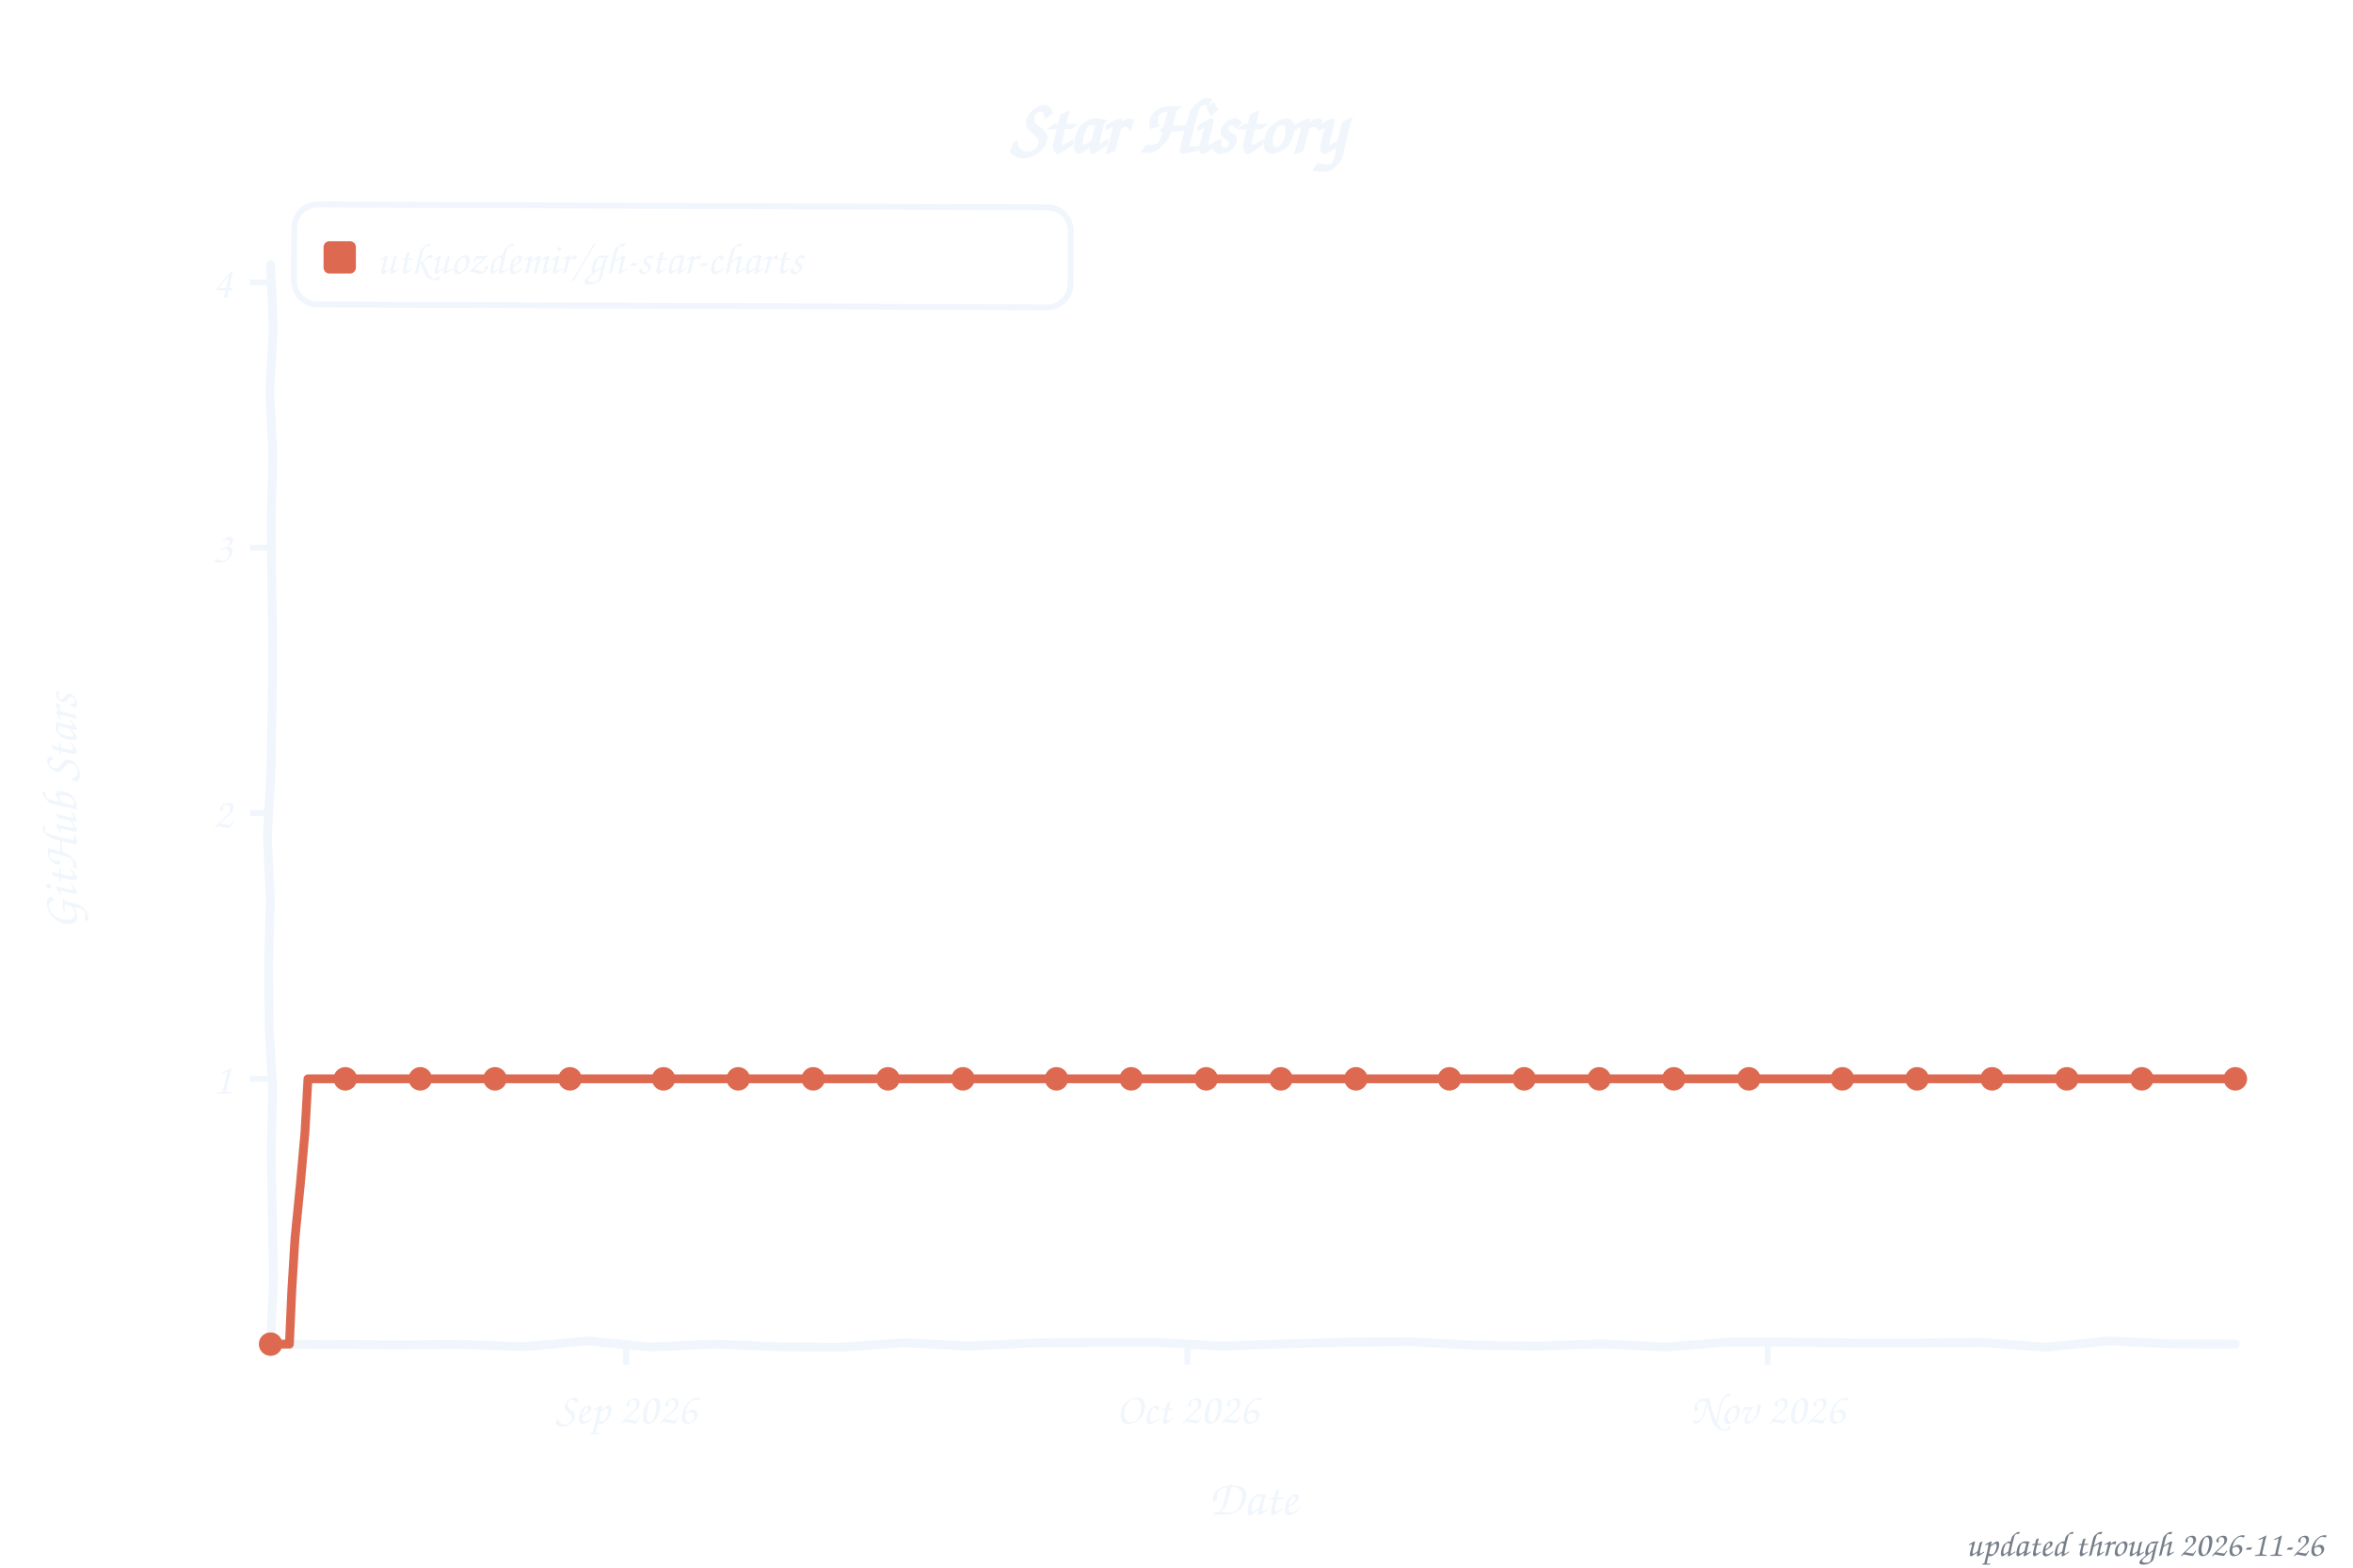
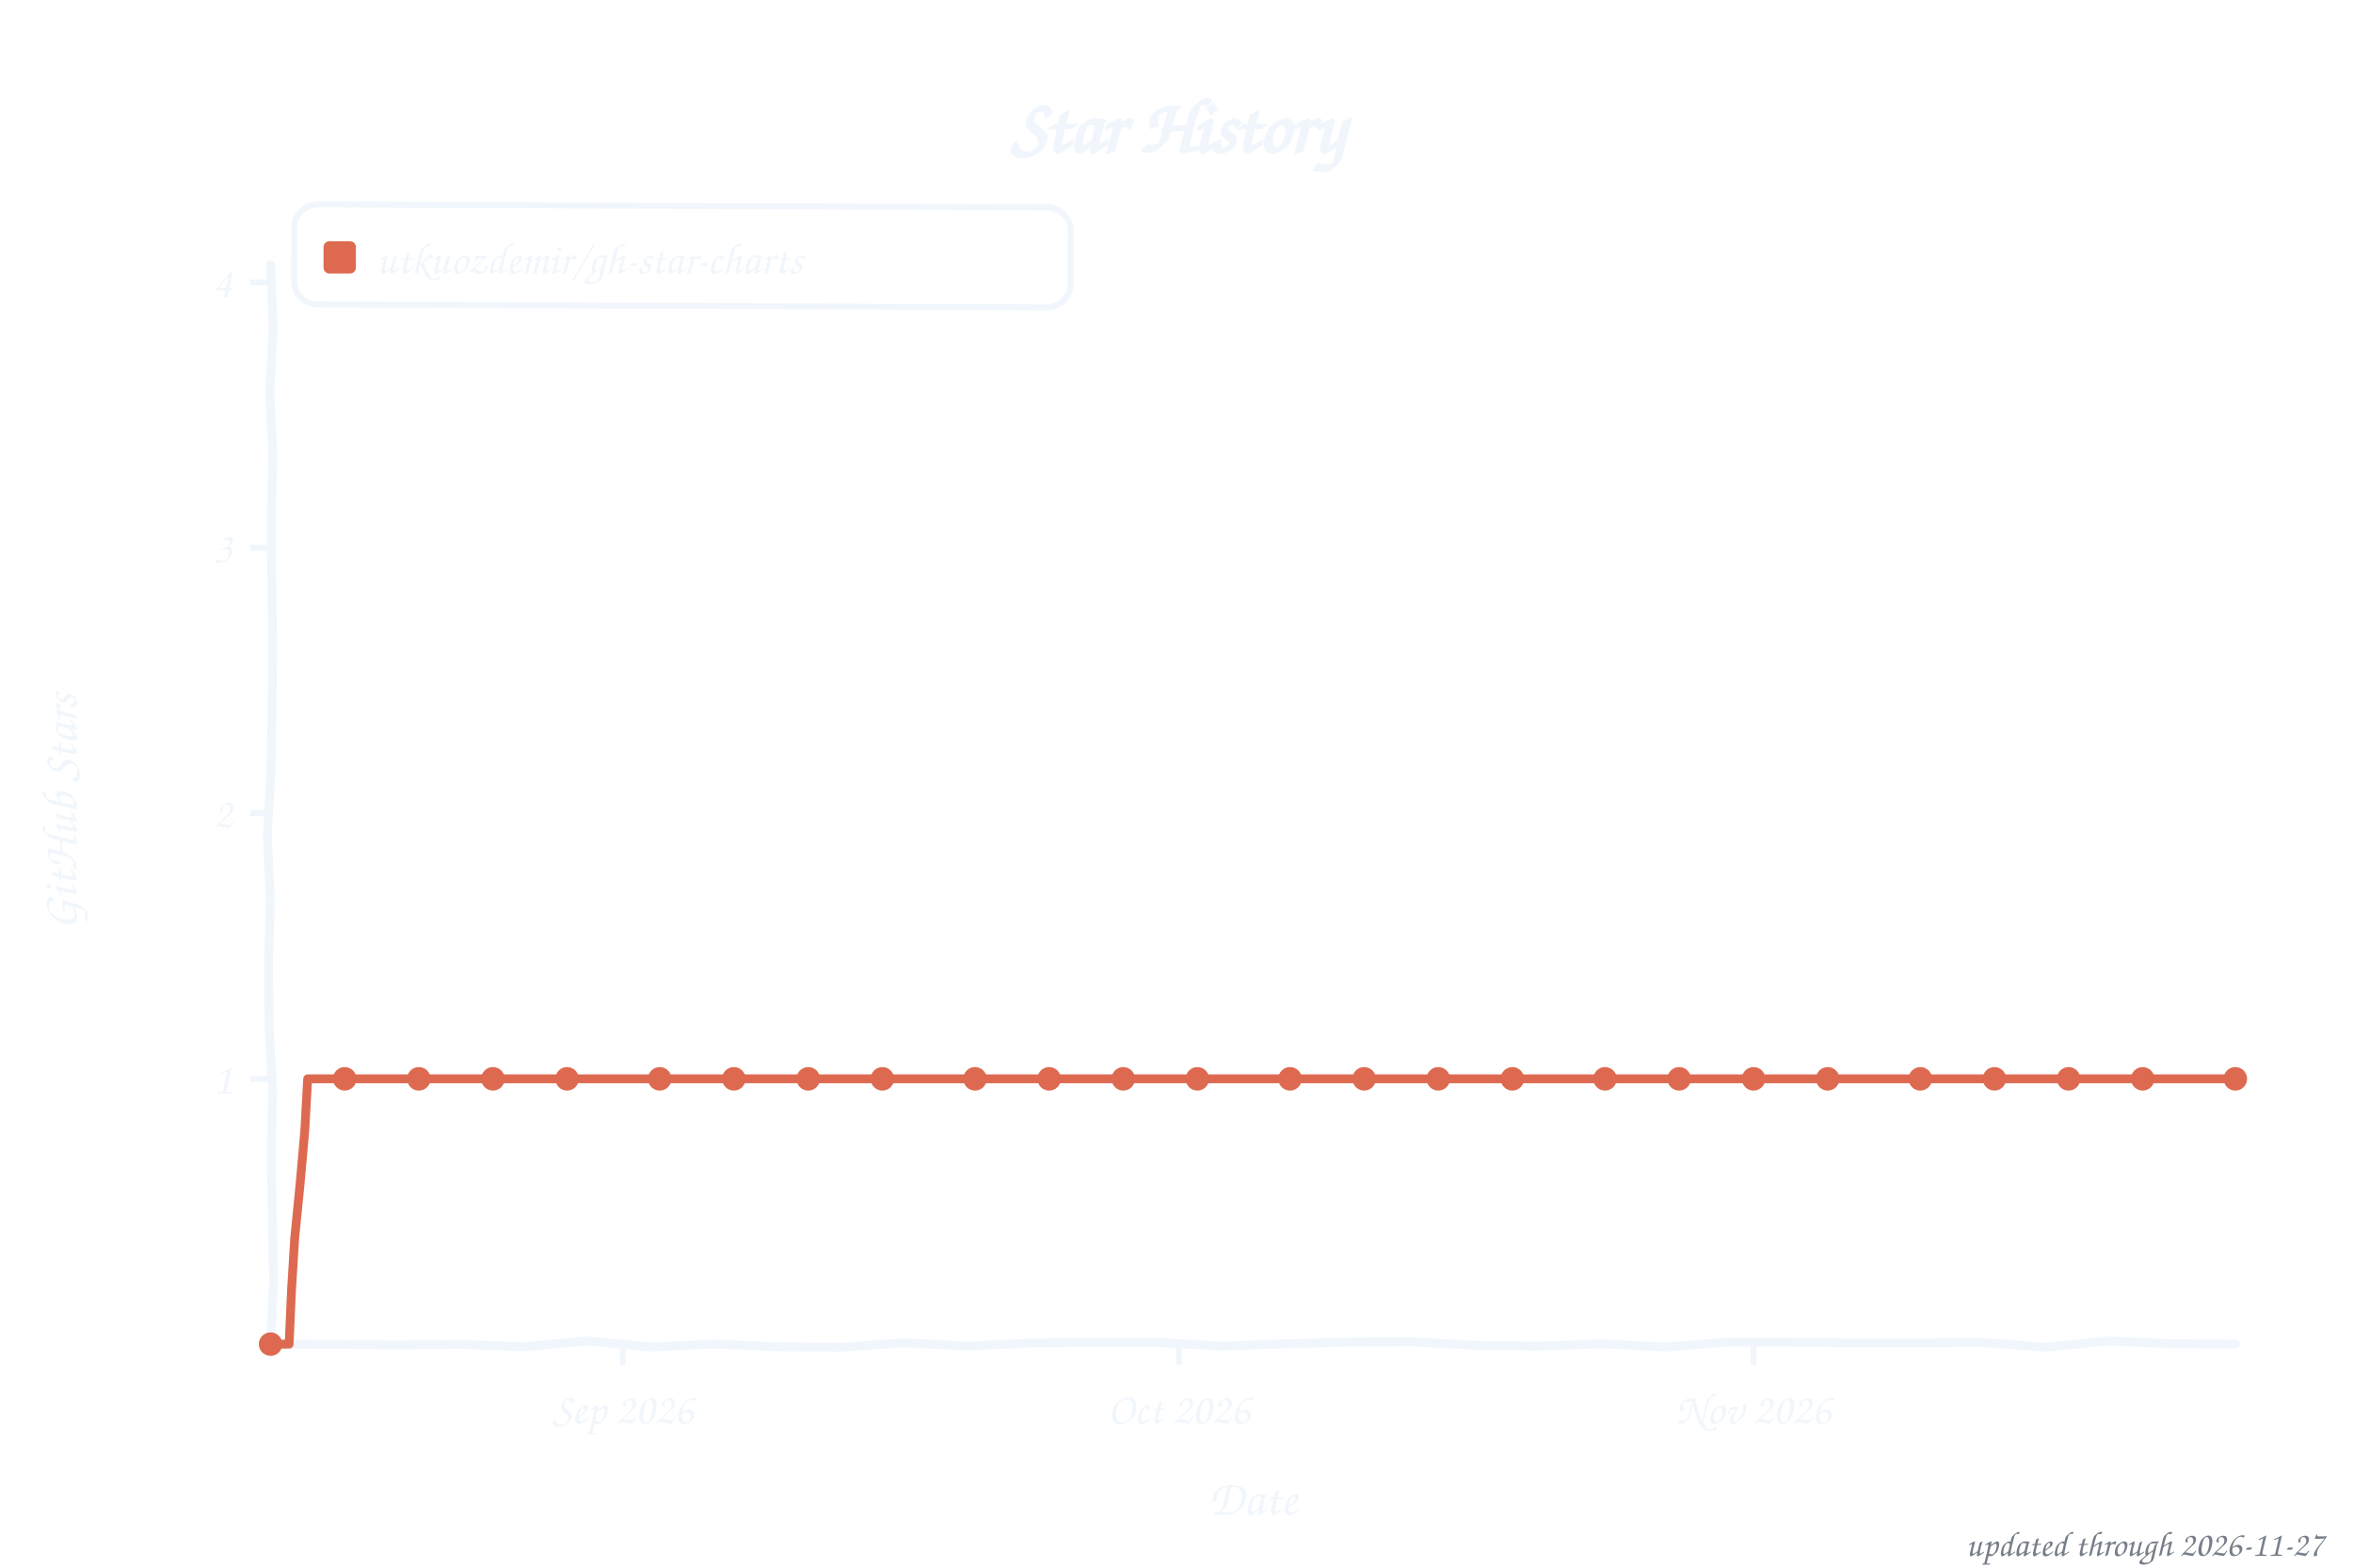
<svg xmlns="http://www.w3.org/2000/svg" width="800" height="533" viewBox="0 0 800 533" role="img" aria-label="Star history of utkuozdemir/gh-star-charts">
  <style>text{font-family:"Comic Sans MS","Chalkboard SE","Comic Neue","Marker Felt",cursive}</style>
  <text x="400" y="52" font-size="26" font-weight="bold" text-anchor="middle" fill="#f0f6fc">Star History</text>
  <rect x="100" y="70" width="264" height="34" rx="8" fill="none" stroke="#f0f6fc" stroke-width="2" transform="rotate(0.23 232 87)" />
  <rect x="110" y="82" width="11" height="11" rx="2" fill="#dd6a50" />
  <text x="128" y="93" font-size="15" fill="#f0f6fc" textLength="225" lengthAdjust="spacingAndGlyphs">utkuozdemir/gh-star-charts</text>
  <line x1="85" y1="366.8" x2="92" y2="366.8" stroke="#f0f6fc" stroke-width="2" />
  <text x="79" y="371.8" font-size="15" text-anchor="end" fill="#f0f6fc">1</text>
  <line x1="85" y1="276.5" x2="92" y2="276.5" stroke="#f0f6fc" stroke-width="2" />
  <text x="79" y="281.5" font-size="15" text-anchor="end" fill="#f0f6fc">2</text>
  <line x1="85" y1="186.2" x2="92" y2="186.2" stroke="#f0f6fc" stroke-width="2" />
  <text x="79" y="191.2" font-size="15" text-anchor="end" fill="#f0f6fc">3</text>
  <line x1="85" y1="96.0" x2="92" y2="96.0" stroke="#f0f6fc" stroke-width="2" />
  <text x="79" y="101.0" font-size="15" text-anchor="end" fill="#f0f6fc">4</text>
-   <line x1="212.9" y1="457" x2="212.9" y2="464" stroke="#f0f6fc" stroke-width="2" />
-   <text x="212.9" y="484" font-size="15" text-anchor="middle" fill="#f0f6fc">Sep 2026</text>
-   <line x1="403.7" y1="457" x2="403.7" y2="464" stroke="#f0f6fc" stroke-width="2" />
-   <text x="403.7" y="484" font-size="15" text-anchor="middle" fill="#f0f6fc">Oct 2026</text>
-   <line x1="601.0" y1="457" x2="601.0" y2="464" stroke="#f0f6fc" stroke-width="2" />
-   <text x="601.0" y="484" font-size="15" text-anchor="middle" fill="#f0f6fc">Nov 2026</text>
+   <line x1="211.7" y1="457" x2="211.7" y2="464" stroke="#f0f6fc" stroke-width="2" />
+   <text x="211.7" y="484" font-size="15" text-anchor="middle" fill="#f0f6fc">Sep 2026</text>
+   <line x1="400.8" y1="457" x2="400.8" y2="464" stroke="#f0f6fc" stroke-width="2" />
+   <text x="400.8" y="484" font-size="15" text-anchor="middle" fill="#f0f6fc">Oct 2026</text>
+   <line x1="596.2" y1="457" x2="596.2" y2="464" stroke="#f0f6fc" stroke-width="2" />
+   <text x="596.2" y="484" font-size="15" text-anchor="middle" fill="#f0f6fc">Nov 2026</text>
  <text x="426" y="515" font-size="17" text-anchor="middle" fill="#f0f6fc">Date</text>
  <text x="26" y="276" font-size="17" text-anchor="middle" fill="#f0f6fc" transform="rotate(-90 26 276)">GitHub Stars</text>
  <path d="M 92.0,90.0 L 92.9,111.6 L 91.7,133.2 L 92.8,154.8 L 92.2,176.4 L 92.4,197.9 L 92.7,219.5 L 92.5,241.1 L 92.1,262.7 L 90.9,284.3 L 91.9,305.9 L 91.3,327.5 L 91.5,349.1 L 92.7,370.6 L 92.2,392.2 L 92.6,413.8 L 93.0,435.4 L 92.0,457.0 L 113.5,457.1 L 135.1,457.3 L 156.6,457.1 L 178.2,457.9 L 199.7,455.9 L 221.3,458.0 L 242.8,457.0 L 264.4,457.9 L 285.9,458.1 L 307.5,456.5 L 329.0,457.7 L 350.6,456.6 L 372.1,456.4 L 393.7,456.4 L 415.2,457.7 L 436.8,456.9 L 458.3,456.3 L 479.9,456.2 L 501.4,457.4 L 523.0,457.7 L 544.5,456.9 L 566.1,458.0 L 587.6,456.3 L 609.2,456.3 L 630.7,456.6 L 652.3,456.6 L 673.8,456.4 L 695.4,458.1 L 716.9,455.9 L 738.5,456.9 L 760.0,457.0" fill="none" stroke="#f0f6fc" stroke-width="3" stroke-linecap="round" stroke-linejoin="round" />
-   <path d="M 92.0,457.0 L 98.4,457.0 L 99.2,438.9 L 100.3,420.9 L 102.1,402.8 L 103.7,384.8 L 104.7,366.8 L 111.1,366.8 L 117.4,366.8 L 123.8,366.8 L 130.2,366.8 L 136.5,366.8 L 142.9,366.8 L 149.3,366.8 L 155.6,366.8 L 162.0,366.8 L 168.3,366.8 L 174.7,366.8 L 181.1,366.8 L 187.4,366.8 L 193.8,366.8 L 200.2,366.8 L 206.5,366.8 L 212.9,366.8 L 219.2,366.8 L 225.6,366.8 L 232.0,366.8 L 238.3,366.8 L 244.7,366.8 L 251.0,366.8 L 257.4,366.8 L 263.8,366.8 L 270.1,366.8 L 276.5,366.8 L 282.9,366.8 L 289.2,366.8 L 295.6,366.8 L 301.9,366.8 L 308.3,366.8 L 314.7,366.8 L 321.0,366.8 L 327.4,366.8 L 333.8,366.8 L 340.1,366.8 L 346.5,366.8 L 352.8,366.8 L 359.2,366.8 L 365.6,366.8 L 371.9,366.8 L 378.3,366.8 L 384.6,366.8 L 391.0,366.8 L 397.4,366.8 L 403.7,366.8 L 410.1,366.8 L 416.5,366.8 L 422.8,366.8 L 429.2,366.8 L 435.5,366.8 L 441.9,366.8 L 448.3,366.8 L 454.6,366.8 L 461.0,366.8 L 467.4,366.8 L 473.7,366.8 L 480.1,366.8 L 486.4,366.8 L 492.8,366.8 L 499.2,366.8 L 505.5,366.8 L 511.9,366.8 L 518.2,366.8 L 524.6,366.8 L 531.0,366.8 L 537.3,366.8 L 543.7,366.8 L 550.1,366.8 L 556.4,366.8 L 562.8,366.8 L 569.1,366.8 L 575.5,366.8 L 581.9,366.8 L 588.2,366.8 L 594.6,366.8 L 601.0,366.8 L 607.3,366.8 L 613.7,366.8 L 620.0,366.8 L 626.4,366.8 L 632.8,366.8 L 639.1,366.8 L 645.5,366.8 L 651.8,366.8 L 658.2,366.8 L 664.6,366.8 L 670.9,366.8 L 677.3,366.8 L 683.7,366.8 L 690.0,366.8 L 696.4,366.8 L 702.7,366.8 L 709.1,366.8 L 715.5,366.8 L 721.8,366.8 L 728.2,366.8 L 734.6,366.8 L 740.9,366.8 L 747.3,366.8 L 753.6,366.8 L 760.0,366.8" fill="none" stroke="#dd6a50" stroke-width="3" stroke-linecap="round" stroke-linejoin="round" />
+   <path d="M 92.0,457.0 L 98.3,457.0 L 99.1,438.9 L 100.2,420.9 L 102.0,402.8 L 103.6,384.8 L 104.6,366.8 L 110.9,366.8 L 117.2,366.8 L 123.5,366.8 L 129.8,366.8 L 136.1,366.8 L 142.4,366.8 L 148.7,366.8 L 155.0,366.8 L 161.3,366.8 L 167.6,366.8 L 173.9,366.8 L 180.2,366.8 L 186.5,366.8 L 192.8,366.8 L 199.1,366.8 L 205.4,366.8 L 211.7,366.8 L 218.0,366.8 L 224.3,366.8 L 230.6,366.8 L 236.9,366.8 L 243.2,366.8 L 249.5,366.8 L 255.8,366.8 L 262.2,366.8 L 268.5,366.8 L 274.8,366.8 L 281.1,366.8 L 287.4,366.8 L 293.7,366.8 L 300.0,366.8 L 306.3,366.8 L 312.6,366.8 L 318.9,366.8 L 325.2,366.8 L 331.5,366.8 L 337.8,366.8 L 344.1,366.8 L 350.4,366.8 L 356.7,366.8 L 363.0,366.8 L 369.3,366.8 L 375.6,366.8 L 381.9,366.8 L 388.2,366.8 L 394.5,366.8 L 400.8,366.8 L 407.1,366.8 L 413.4,366.8 L 419.7,366.8 L 426.0,366.8 L 432.3,366.8 L 438.6,366.8 L 444.9,366.8 L 451.2,366.8 L 457.5,366.8 L 463.8,366.8 L 470.1,366.8 L 476.4,366.8 L 482.7,366.8 L 489.0,366.8 L 495.3,366.8 L 501.6,366.8 L 507.9,366.8 L 514.2,366.8 L 520.5,366.8 L 526.8,366.8 L 533.1,366.8 L 539.4,366.8 L 545.7,366.8 L 552.0,366.8 L 558.3,366.8 L 564.6,366.8 L 570.9,366.8 L 577.2,366.8 L 583.5,366.8 L 589.8,366.8 L 596.2,366.8 L 602.5,366.8 L 608.8,366.8 L 615.1,366.8 L 621.4,366.8 L 627.7,366.8 L 634.0,366.8 L 640.3,366.8 L 646.6,366.8 L 652.9,366.8 L 659.2,366.8 L 665.5,366.8 L 671.8,366.8 L 678.1,366.8 L 684.4,366.8 L 690.7,366.8 L 697.0,366.8 L 703.3,366.8 L 709.6,366.8 L 715.9,366.8 L 722.2,366.8 L 728.5,366.8 L 734.8,366.8 L 741.1,366.8 L 747.4,366.8 L 753.7,366.8 L 760.0,366.8" fill="none" stroke="#dd6a50" stroke-width="3" stroke-linecap="round" stroke-linejoin="round" />
  <circle cx="92.0" cy="457.0" r="4" fill="#dd6a50" />
-   <circle cx="117.4" cy="366.8" r="4" fill="#dd6a50" />
-   <circle cx="142.9" cy="366.8" r="4" fill="#dd6a50" />
-   <circle cx="168.3" cy="366.8" r="4" fill="#dd6a50" />
-   <circle cx="193.8" cy="366.8" r="4" fill="#dd6a50" />
-   <circle cx="225.6" cy="366.8" r="4" fill="#dd6a50" />
-   <circle cx="251.0" cy="366.8" r="4" fill="#dd6a50" />
-   <circle cx="276.5" cy="366.8" r="4" fill="#dd6a50" />
-   <circle cx="301.9" cy="366.8" r="4" fill="#dd6a50" />
-   <circle cx="327.4" cy="366.8" r="4" fill="#dd6a50" />
-   <circle cx="359.2" cy="366.8" r="4" fill="#dd6a50" />
-   <circle cx="384.6" cy="366.8" r="4" fill="#dd6a50" />
-   <circle cx="410.1" cy="366.8" r="4" fill="#dd6a50" />
-   <circle cx="435.5" cy="366.8" r="4" fill="#dd6a50" />
-   <circle cx="461.0" cy="366.8" r="4" fill="#dd6a50" />
-   <circle cx="492.8" cy="366.8" r="4" fill="#dd6a50" />
-   <circle cx="518.2" cy="366.8" r="4" fill="#dd6a50" />
-   <circle cx="543.7" cy="366.8" r="4" fill="#dd6a50" />
-   <circle cx="569.1" cy="366.8" r="4" fill="#dd6a50" />
-   <circle cx="594.6" cy="366.8" r="4" fill="#dd6a50" />
-   <circle cx="626.4" cy="366.8" r="4" fill="#dd6a50" />
-   <circle cx="651.8" cy="366.8" r="4" fill="#dd6a50" />
-   <circle cx="677.3" cy="366.8" r="4" fill="#dd6a50" />
-   <circle cx="702.7" cy="366.8" r="4" fill="#dd6a50" />
-   <circle cx="728.2" cy="366.8" r="4" fill="#dd6a50" />
+   <circle cx="117.2" cy="366.8" r="4" fill="#dd6a50" />
+   <circle cx="142.4" cy="366.8" r="4" fill="#dd6a50" />
+   <circle cx="167.6" cy="366.8" r="4" fill="#dd6a50" />
+   <circle cx="192.8" cy="366.8" r="4" fill="#dd6a50" />
+   <circle cx="224.3" cy="366.8" r="4" fill="#dd6a50" />
+   <circle cx="249.5" cy="366.8" r="4" fill="#dd6a50" />
+   <circle cx="274.8" cy="366.8" r="4" fill="#dd6a50" />
+   <circle cx="300.0" cy="366.8" r="4" fill="#dd6a50" />
+   <circle cx="331.5" cy="366.8" r="4" fill="#dd6a50" />
+   <circle cx="356.7" cy="366.8" r="4" fill="#dd6a50" />
+   <circle cx="381.9" cy="366.8" r="4" fill="#dd6a50" />
+   <circle cx="407.1" cy="366.8" r="4" fill="#dd6a50" />
+   <circle cx="438.6" cy="366.8" r="4" fill="#dd6a50" />
+   <circle cx="463.8" cy="366.8" r="4" fill="#dd6a50" />
+   <circle cx="489.0" cy="366.8" r="4" fill="#dd6a50" />
+   <circle cx="514.2" cy="366.8" r="4" fill="#dd6a50" />
+   <circle cx="545.7" cy="366.8" r="4" fill="#dd6a50" />
+   <circle cx="570.9" cy="366.8" r="4" fill="#dd6a50" />
+   <circle cx="596.2" cy="366.8" r="4" fill="#dd6a50" />
+   <circle cx="621.4" cy="366.8" r="4" fill="#dd6a50" />
+   <circle cx="652.9" cy="366.8" r="4" fill="#dd6a50" />
+   <circle cx="678.1" cy="366.8" r="4" fill="#dd6a50" />
+   <circle cx="703.3" cy="366.8" r="4" fill="#dd6a50" />
+   <circle cx="728.5" cy="366.8" r="4" fill="#dd6a50" />
  <circle cx="760.0" cy="366.8" r="4" fill="#dd6a50" />
-   <text x="790" y="529" font-size="12" text-anchor="end" fill="#767e89">updated through 2026-11-26</text>
+   <text x="790" y="529" font-size="12" text-anchor="end" fill="#767e89">updated through 2026-11-27</text>
</svg>
